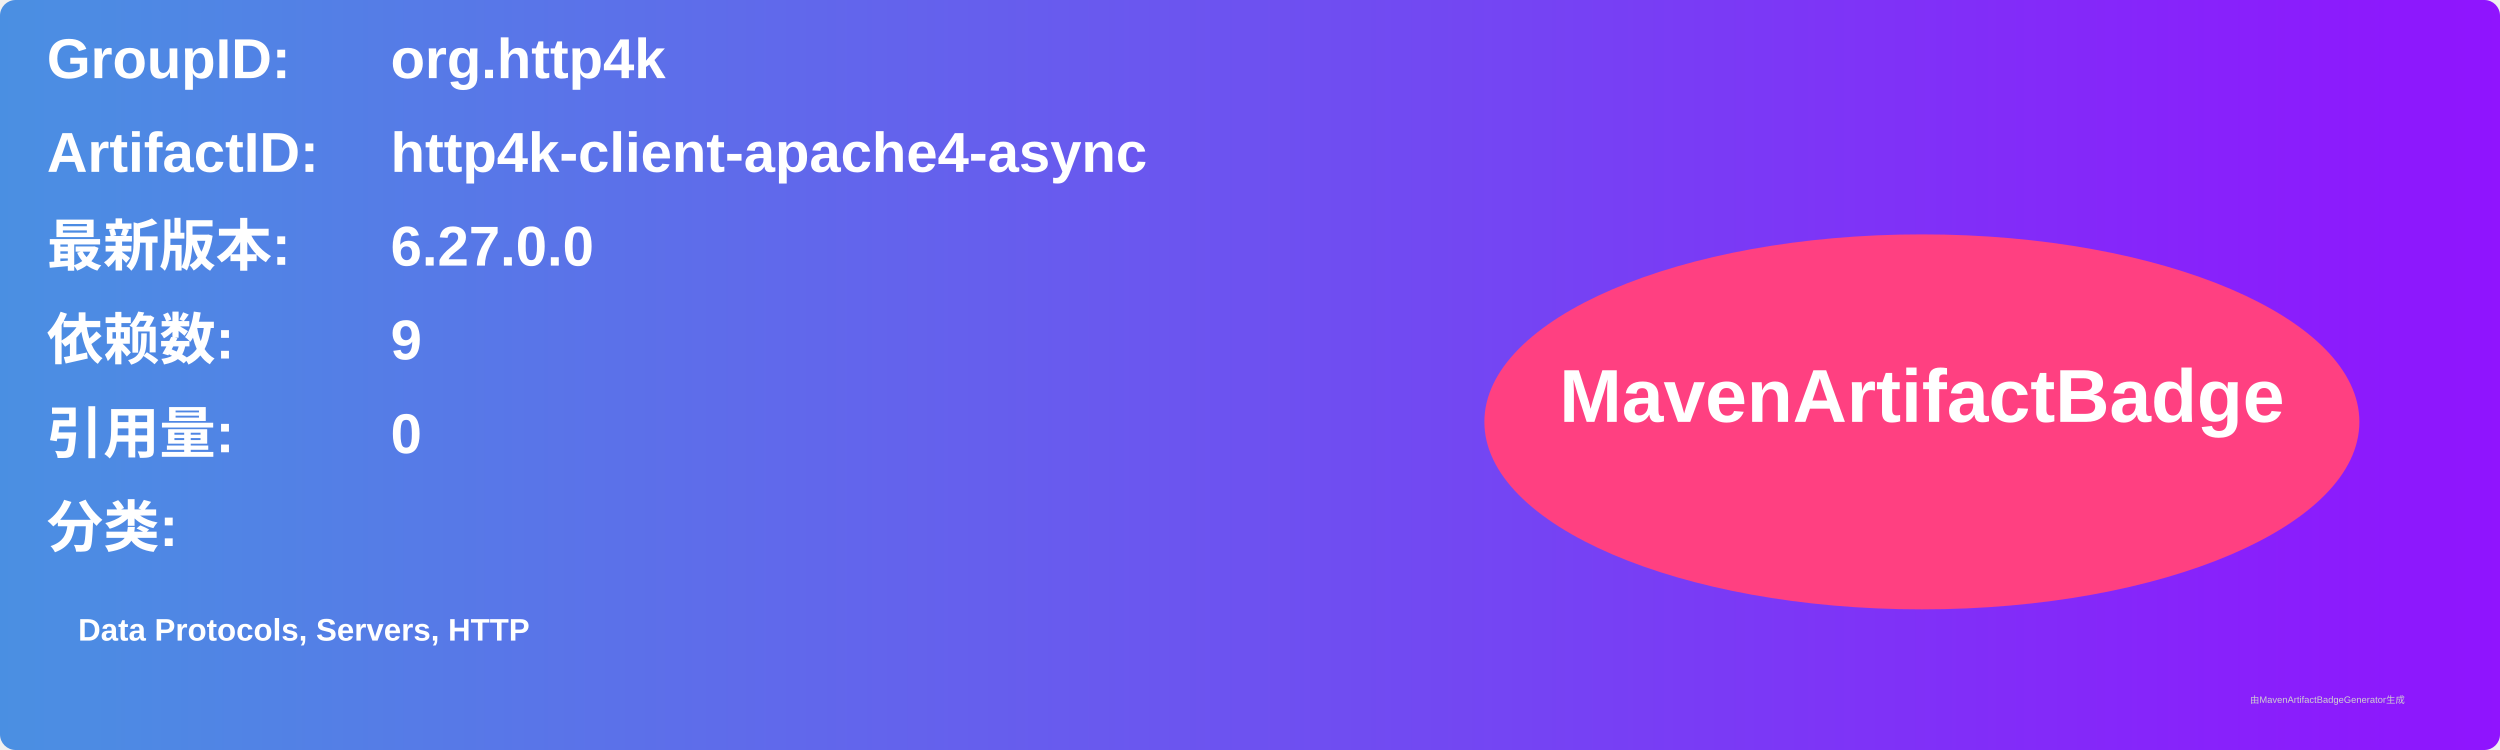
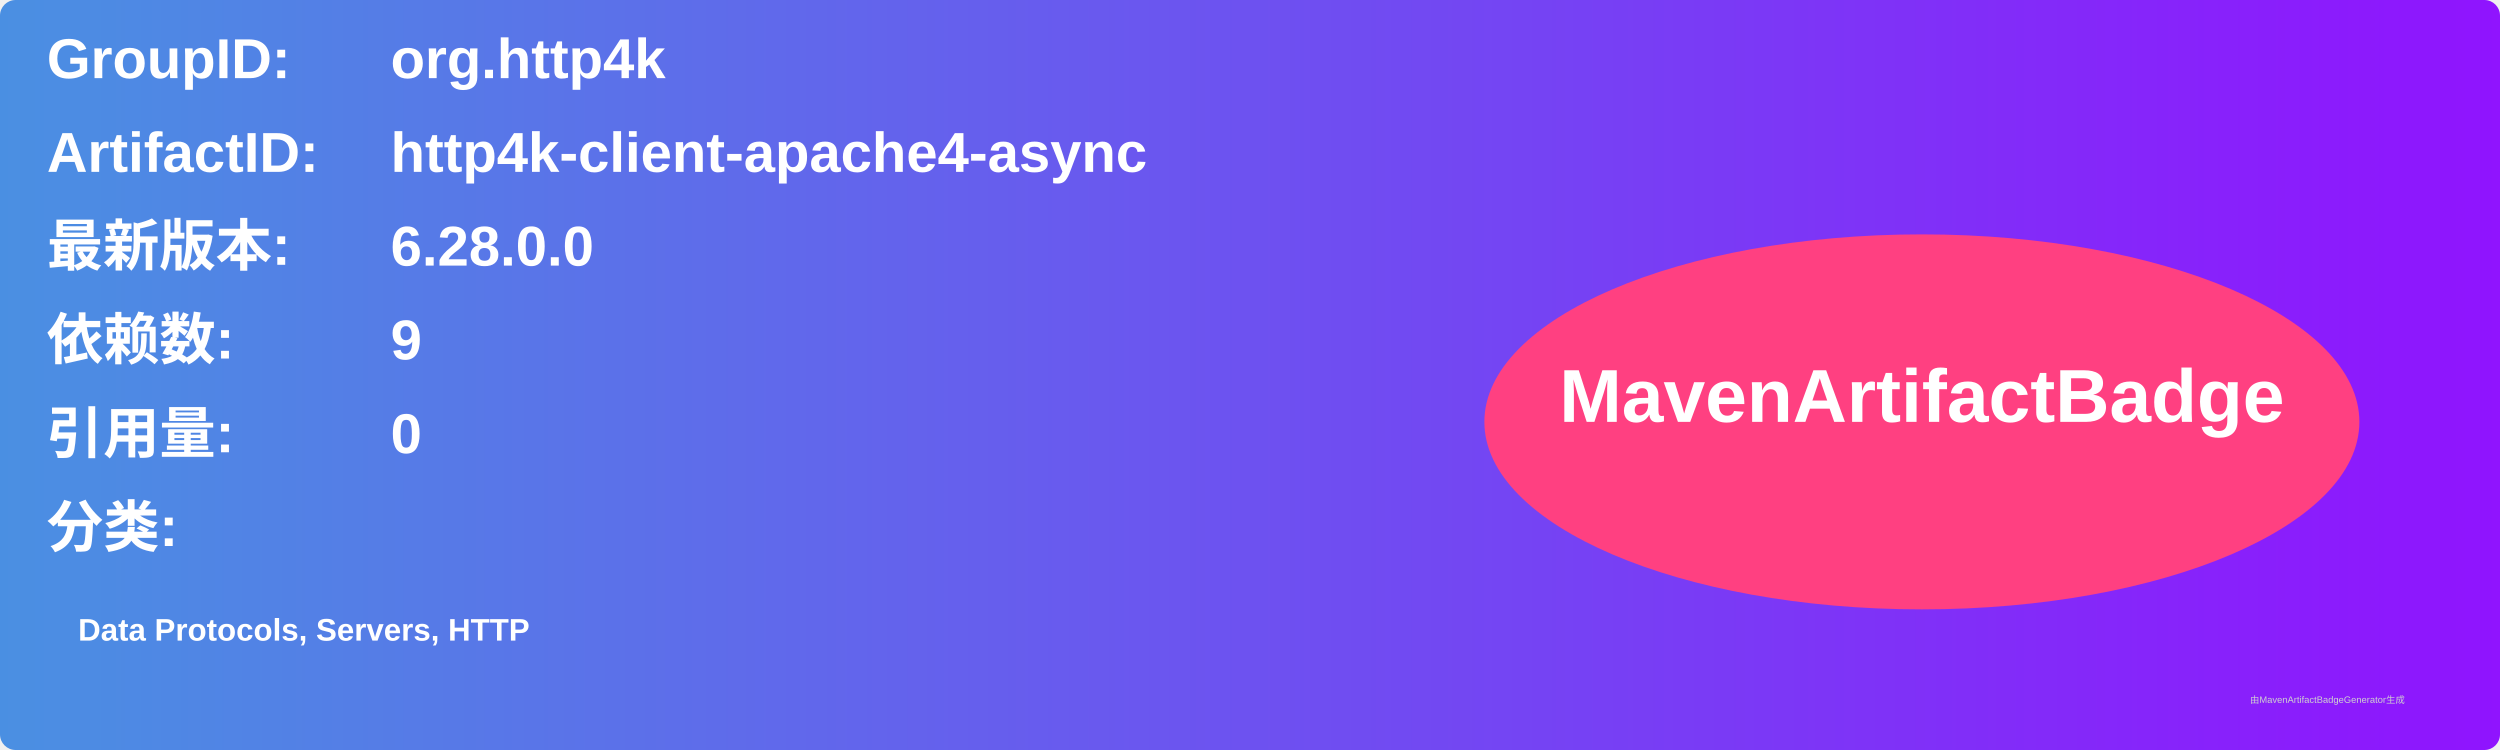
<svg xmlns="http://www.w3.org/2000/svg" width="800" height="240" viewBox="0 0 800 240">
  <linearGradient id="grad" x1="0%" y1="0%" x2="100%" y2="0%">
    <stop offset="0%" stop-color="#4a90e2" />
    <stop offset="100%" stop-color="#9013fe" />
  </linearGradient>
  <rect width="100%" height="100%" rx="5" ry="5" fill="url(#grad)" />
  <g transform="translate(15, 15)">
    <text x="0" y="10" font-family="Arial" font-size="18" fill="white" font-weight="bold" width="260">GroupID:</text>
    <text x="110" y="10" font-family="Arial" font-size="18" fill="white" font-weight="bold" width="460">org.http4k</text>
    <text x="0" y="40" font-family="Arial" font-size="18" fill="white" font-weight="bold" width="260">ArtifactID:</text>
    <text x="110" y="40" font-family="Arial" font-size="18" fill="white" font-weight="bold" width="460">http4k-client-apache4-async</text>
    <text x="0" y="70" font-family="Arial" font-size="18" fill="white" font-weight="bold">最新版本:</text>
    <text x="110" y="70" font-family="Arial" font-size="18" fill="white" font-weight="bold">
-       <tspan font-weight="bold">6.27.0.0</tspan>
+       <tspan font-weight="bold">6.28.0.0</tspan>
    </text>
    <text x="0" y="100" font-family="Arial" font-size="18" fill="white" font-weight="bold">依赖数: </text>
    <text x="110" y="100" font-family="Arial" font-size="18" fill="white">
      <tspan font-weight="bold">9</tspan>
    </text>
    <text x="0" y="130" font-family="Arial" font-size="18" fill="white" font-weight="bold">引用量: </text>
    <text x="110" y="130" font-family="Arial" font-size="18" fill="white">
      <tspan font-weight="bold">0</tspan>
    </text>
    <text x="0" y="160" font-family="Arial" font-size="18" fill="white" font-weight="bold">分类:</text>
    <text x="10" y="190" font-family="Arial" font-size="10" fill="white">
      <tspan font-weight="bold">Data Protocols, Servers, HTTP</tspan>
    </text>
    <ellipse cx="600" cy="120" rx="140" ry="60" fill="#ff4081" />
    <text x="600" y="120" text-anchor="middle" font-family="Arial" font-size="24" fill="white" font-weight="bold">MavenArtifactBadge</text>
  </g>
  <text x="720" y="225" font-family="Arial" font-size="3" fill="#d0d0d0">由MavenArtifactBadgeGenerator生成</text>
</svg>
